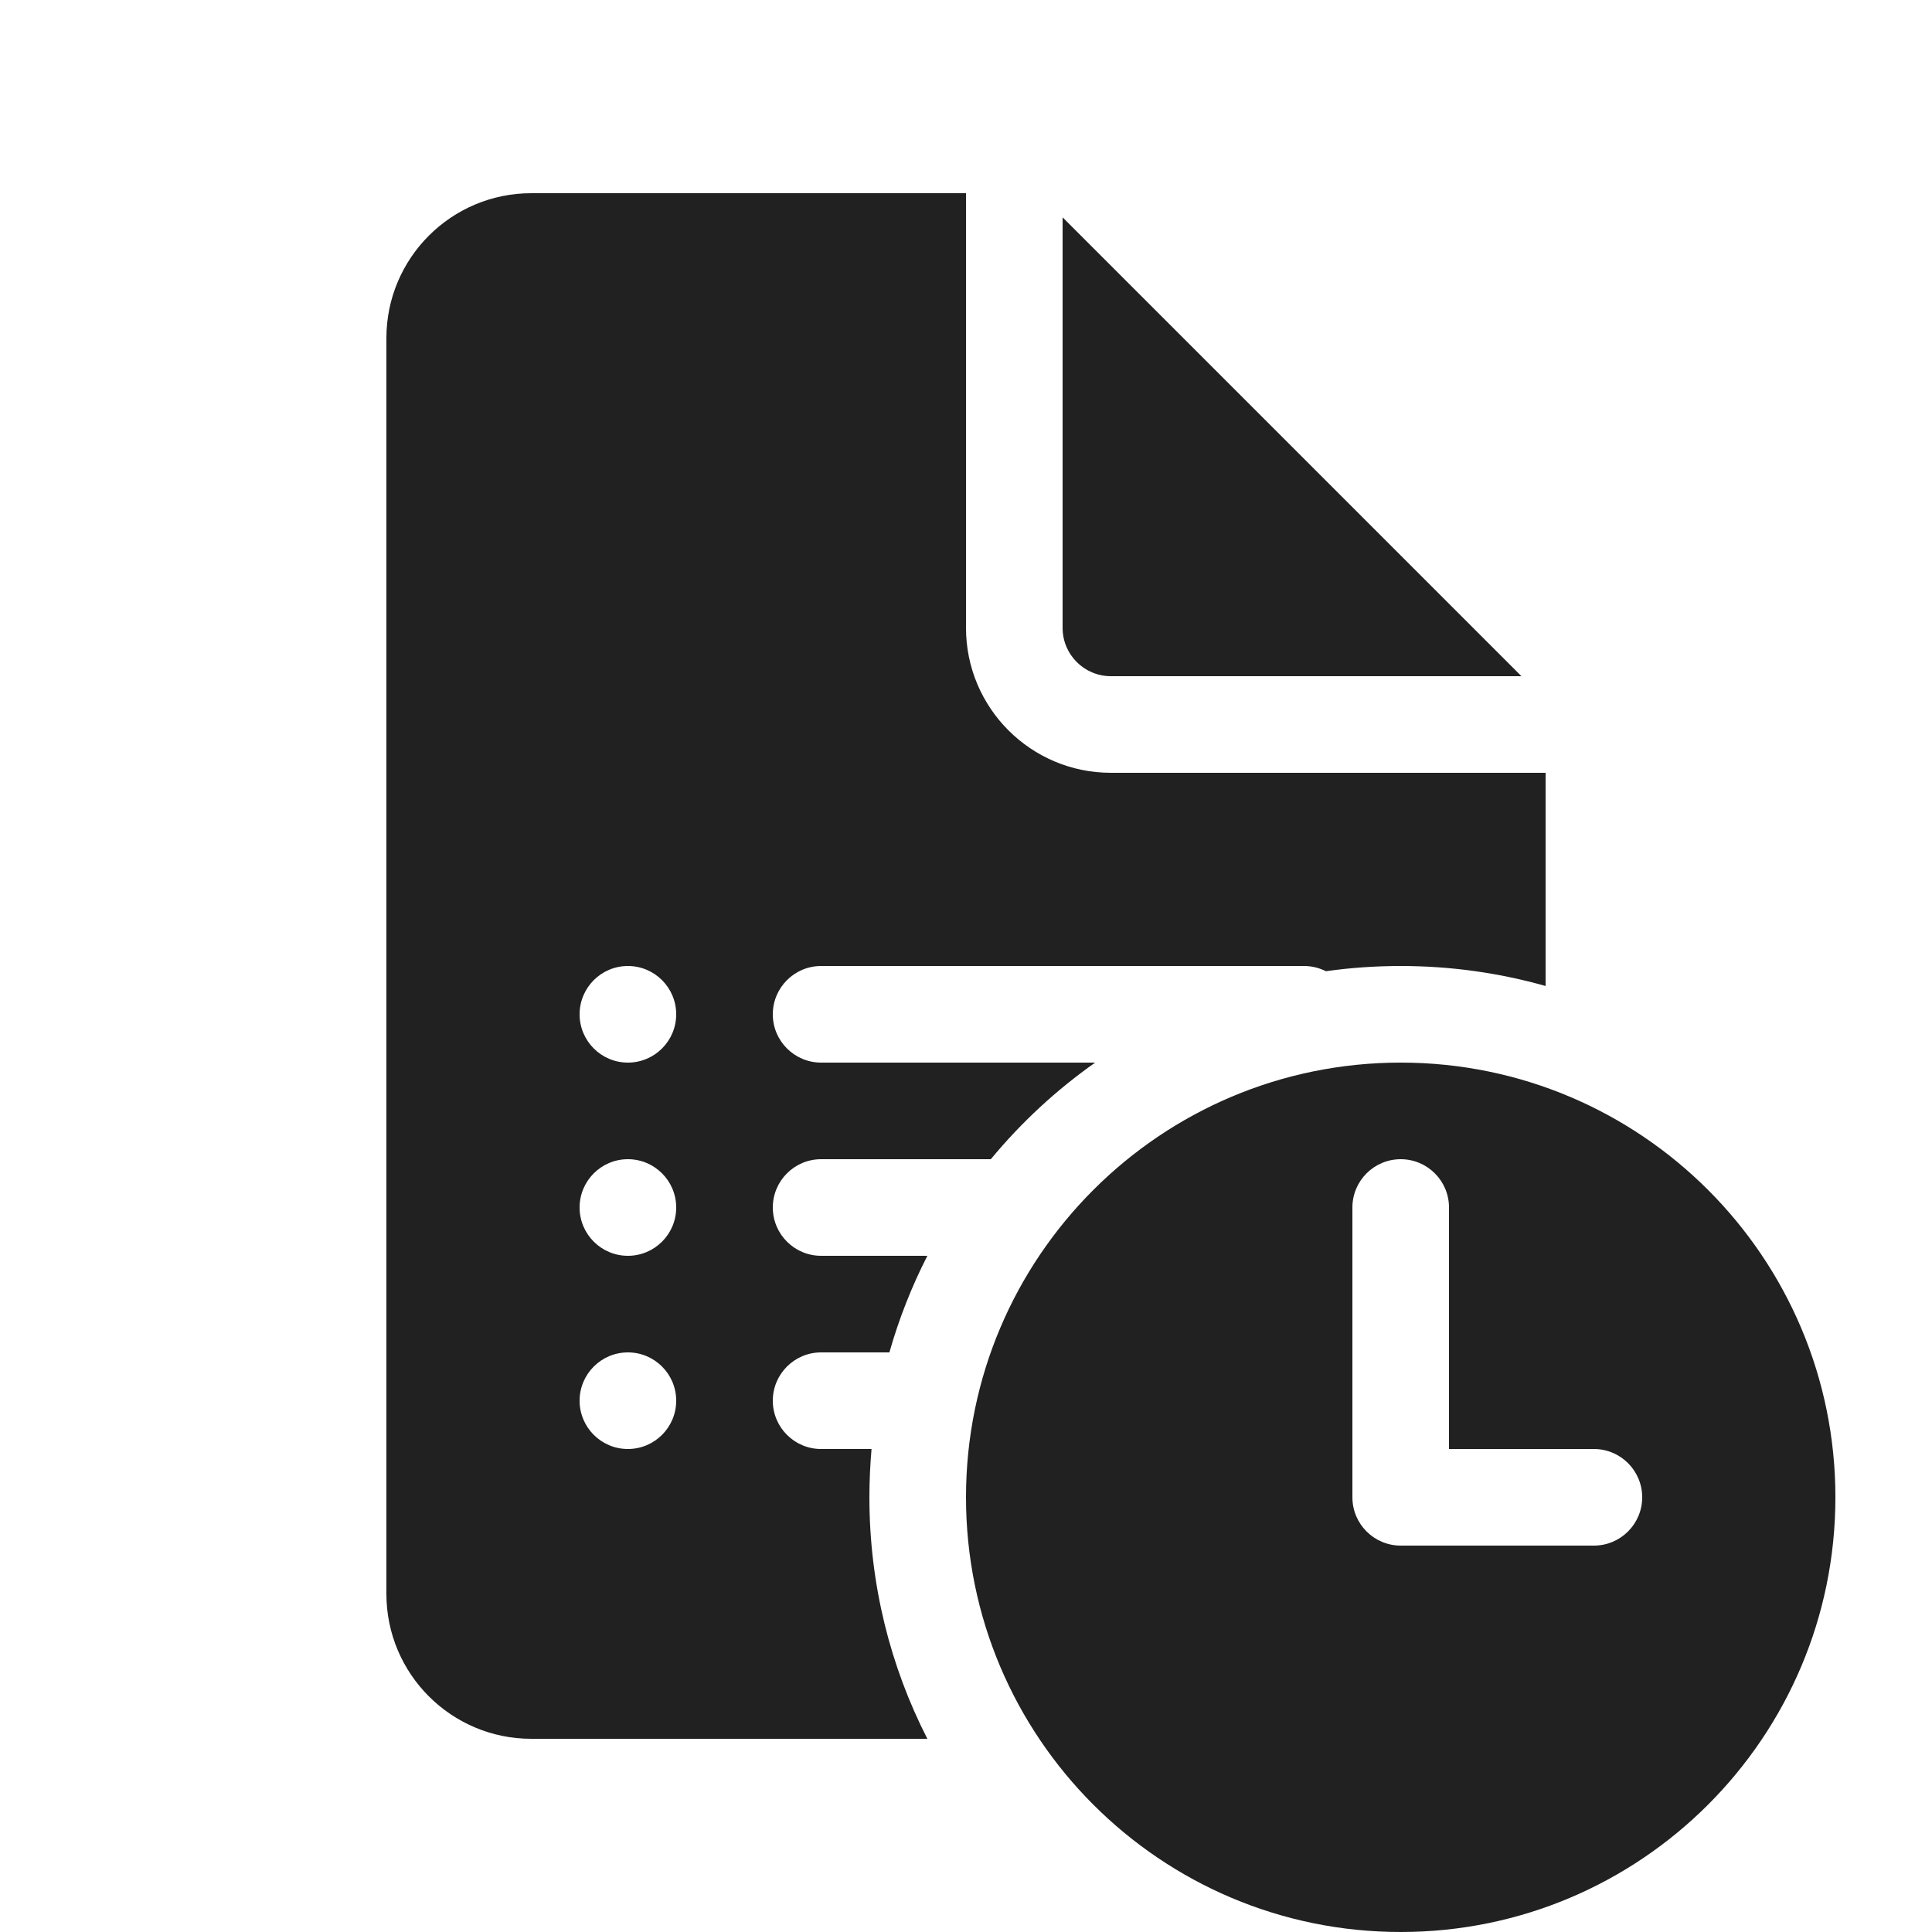
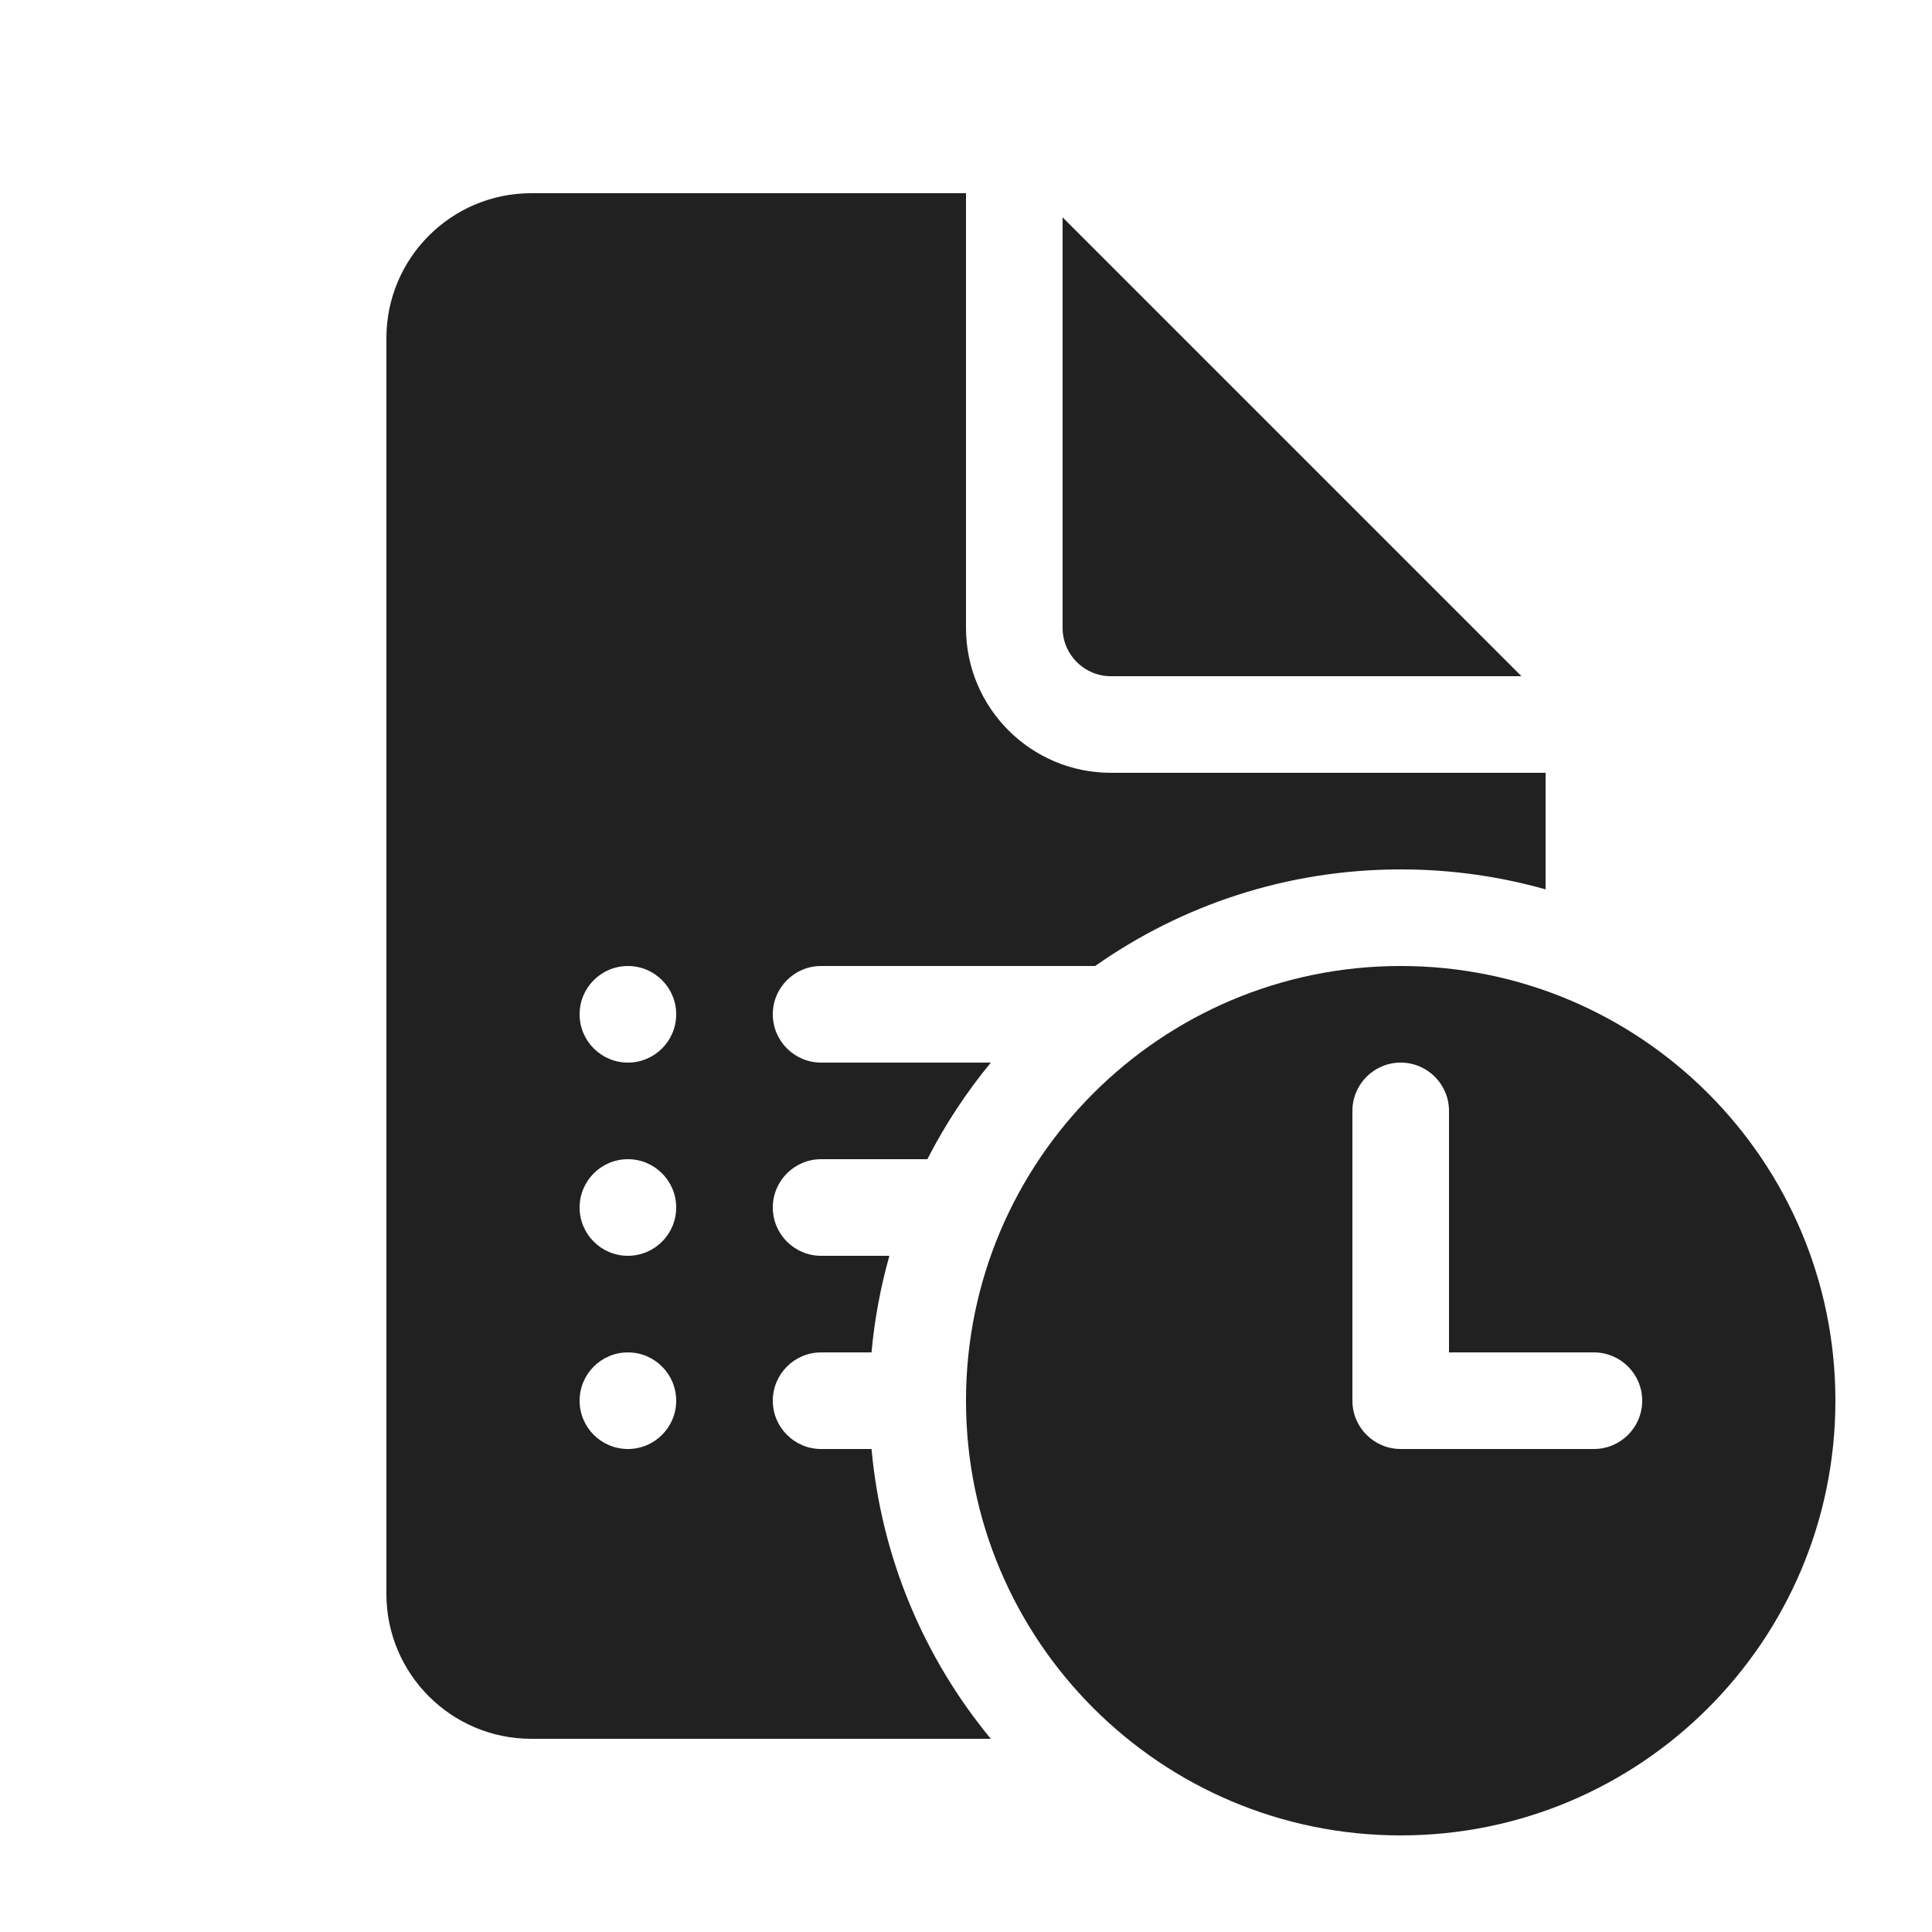
<svg xmlns="http://www.w3.org/2000/svg" width="20" height="20" viewBox="0 0 20 20" fill="none">
-   <path d="M10 6.5V2H5.5C4.672 2 4 2.672 4 3.5V16.5C4 17.328 4.672 18 5.5 18H9.6C9.216 17.25 9 16.4 9 15.5C9 15.332 9.008 15.165 9.022 15H8.5C8.224 15 8 14.776 8 14.5C8 14.224 8.224 14 8.5 14H9.207C9.306 13.651 9.438 13.317 9.6 13H8.5C8.224 13 8 12.776 8 12.5C8 12.224 8.224 12 8.5 12H10.257C10.57 11.621 10.934 11.284 11.337 11H8.5C8.224 11 8 10.776 8 10.5C8 10.224 8.224 10 8.5 10H13.5C13.581 10 13.658 10.02 13.726 10.054C13.979 10.018 14.237 10 14.5 10C15.02 10 15.523 10.072 16 10.207V8H11.5C10.672 8 10 7.328 10 6.5ZM6 10.5C6 10.224 6.224 10 6.5 10C6.776 10 7 10.224 7 10.5C7 10.776 6.776 11 6.5 11C6.224 11 6 10.776 6 10.5ZM6 12.5C6 12.224 6.224 12 6.5 12C6.776 12 7 12.224 7 12.5C7 12.776 6.776 13 6.5 13C6.224 13 6 12.776 6 12.5ZM6 14.5C6 14.224 6.224 14 6.5 14C6.776 14 7 14.224 7 14.5C7 14.776 6.776 15 6.5 15C6.224 15 6 14.776 6 14.5ZM11 6.5V2.25L15.75 7H11.5C11.224 7 11 6.776 11 6.5ZM19 15.5C19 17.985 16.985 20 14.5 20C12.015 20 10 17.985 10 15.5C10 13.015 12.015 11 14.5 11C16.985 11 19 13.015 19 15.5ZM15 12.5C15 12.224 14.776 12 14.5 12C14.224 12 14 12.224 14 12.5V15.5C14 15.776 14.224 16 14.5 16H16.5C16.776 16 17 15.776 17 15.5C17 15.224 16.776 15 16.5 15H15V12.5Z" fill="#212121" />
+   <path d="M10 6.5V2H5.5C4.672 2 4 2.672 4 3.5V16.5C4 17.328 4.672 18 5.5 18H10.257C9.571 17.17 9.125 16.134 9.022 15H8.5C8.224 15 8 14.776 8 14.5C8 14.224 8.224 14 8.5 14H9.022C9.053 13.657 9.116 13.322 9.207 13H8.5C8.224 13 8 12.776 8 12.5C8 12.224 8.224 12 8.5 12H9.6C9.783 11.642 10.004 11.307 10.257 11H8.5C8.224 11 8 10.776 8 10.5C8 10.224 8.224 10 8.5 10H11.337C12.232 9.37 13.323 9 14.5 9C15.02 9 15.523 9.072 16 9.207V8H11.5C10.672 8 10 7.328 10 6.5ZM6 10.5C6 10.224 6.224 10 6.5 10C6.776 10 7 10.224 7 10.5C7 10.776 6.776 11 6.5 11C6.224 11 6 10.776 6 10.5ZM6 12.5C6 12.224 6.224 12 6.5 12C6.776 12 7 12.224 7 12.5C7 12.776 6.776 13 6.5 13C6.224 13 6 12.776 6 12.5ZM6.5 14C6.776 14 7 14.224 7 14.5C7 14.776 6.776 15 6.5 15C6.224 15 6 14.776 6 14.5C6 14.224 6.224 14 6.5 14Z" fill="#212121" />
+   <path d="M11 6.5V2.25L15.75 7H11.5C11.224 7 11 6.776 11 6.5Z" fill="#212121" />
+   <path d="M19 14.5C19 16.985 16.985 19 14.5 19C12.015 19 10 16.985 10 14.5C10 12.015 12.015 10 14.5 10C16.985 10 19 12.015 19 14.5ZM15 11.5C15 11.224 14.776 11 14.5 11C14.224 11 14 11.224 14 11.5V14.5C14 14.776 14.224 15 14.5 15H16.5C16.776 15 17 14.776 17 14.5C17 14.224 16.776 14 16.5 14H15V11.5Z" fill="#212121" />
</svg>
